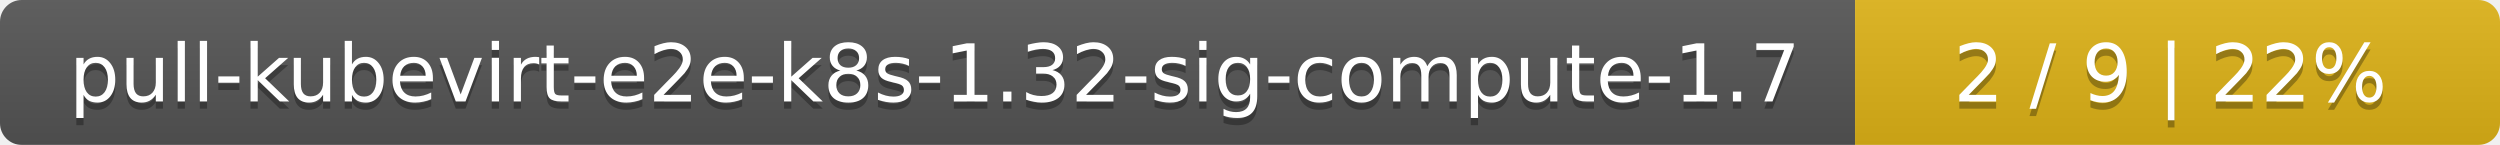
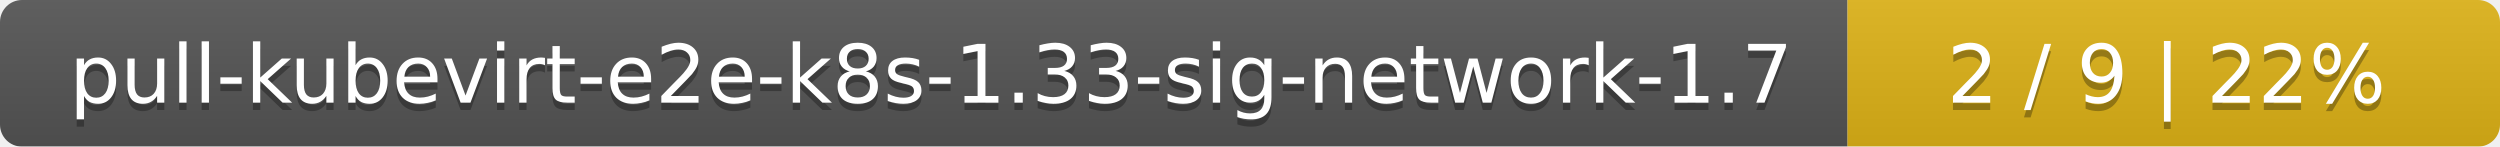
- <svg xmlns="http://www.w3.org/2000/svg" width="345" height="20">
+ <svg xmlns="http://www.w3.org/2000/svg" width="341" height="20">
  <linearGradient id="smooth" x2="0" y2="100%">
    <stop offset="0" stop-color="#bbb" stop-opacity=".1" />
    <stop offset="1" stop-opacity=".1" />
  </linearGradient>
  <mask id="round">
-     <rect width="345" height="20" rx="3" fill="#fff" />
+     <rect width="341" height="20" rx="3" fill="#fff" />
  </mask>
  <g mask="url(#round)">
-     <rect width="256" height="20" fill="#555" />
-     <rect x="256" width="89" height="20" fill="#dfb317" />
-     <rect width="345" height="20" fill="url(#smooth)" />
+     <rect width="252" height="20" fill="#555" />
+     <rect x="252" width="89" height="20" fill="#dfb317" />
+     <rect width="341" height="20" fill="url(#smooth)" />
  </g>
  <g fill="#fff" text-anchor="middle" font-family="DejaVu Sans,Verdana,Geneva,sans-serif" font-size="11">
-     <text x="129" y="15" fill="#010101" fill-opacity=".3">pull-kubevirt-e2e-k8s-1.32-sig-compute-1.7</text>
-     <text x="129" y="14">pull-kubevirt-e2e-k8s-1.32-sig-compute-1.7</text>
-     <text x="299.5" y="15" fill="#010101" fill-opacity=".3">2 / 9    |    22%</text>
-     <text x="299.5" y="14">2 / 9    |    22%</text>
+     <text x="127" y="15" fill="#010101" fill-opacity=".3">pull-kubevirt-e2e-k8s-1.33-sig-network-1.7</text>
+     <text x="127" y="14">pull-kubevirt-e2e-k8s-1.33-sig-network-1.7</text>
+     <text x="295.5" y="15" fill="#010101" fill-opacity=".3">2 / 9    |    22%</text>
+     <text x="295.5" y="14">2 / 9    |    22%</text>
  </g>
</svg>
